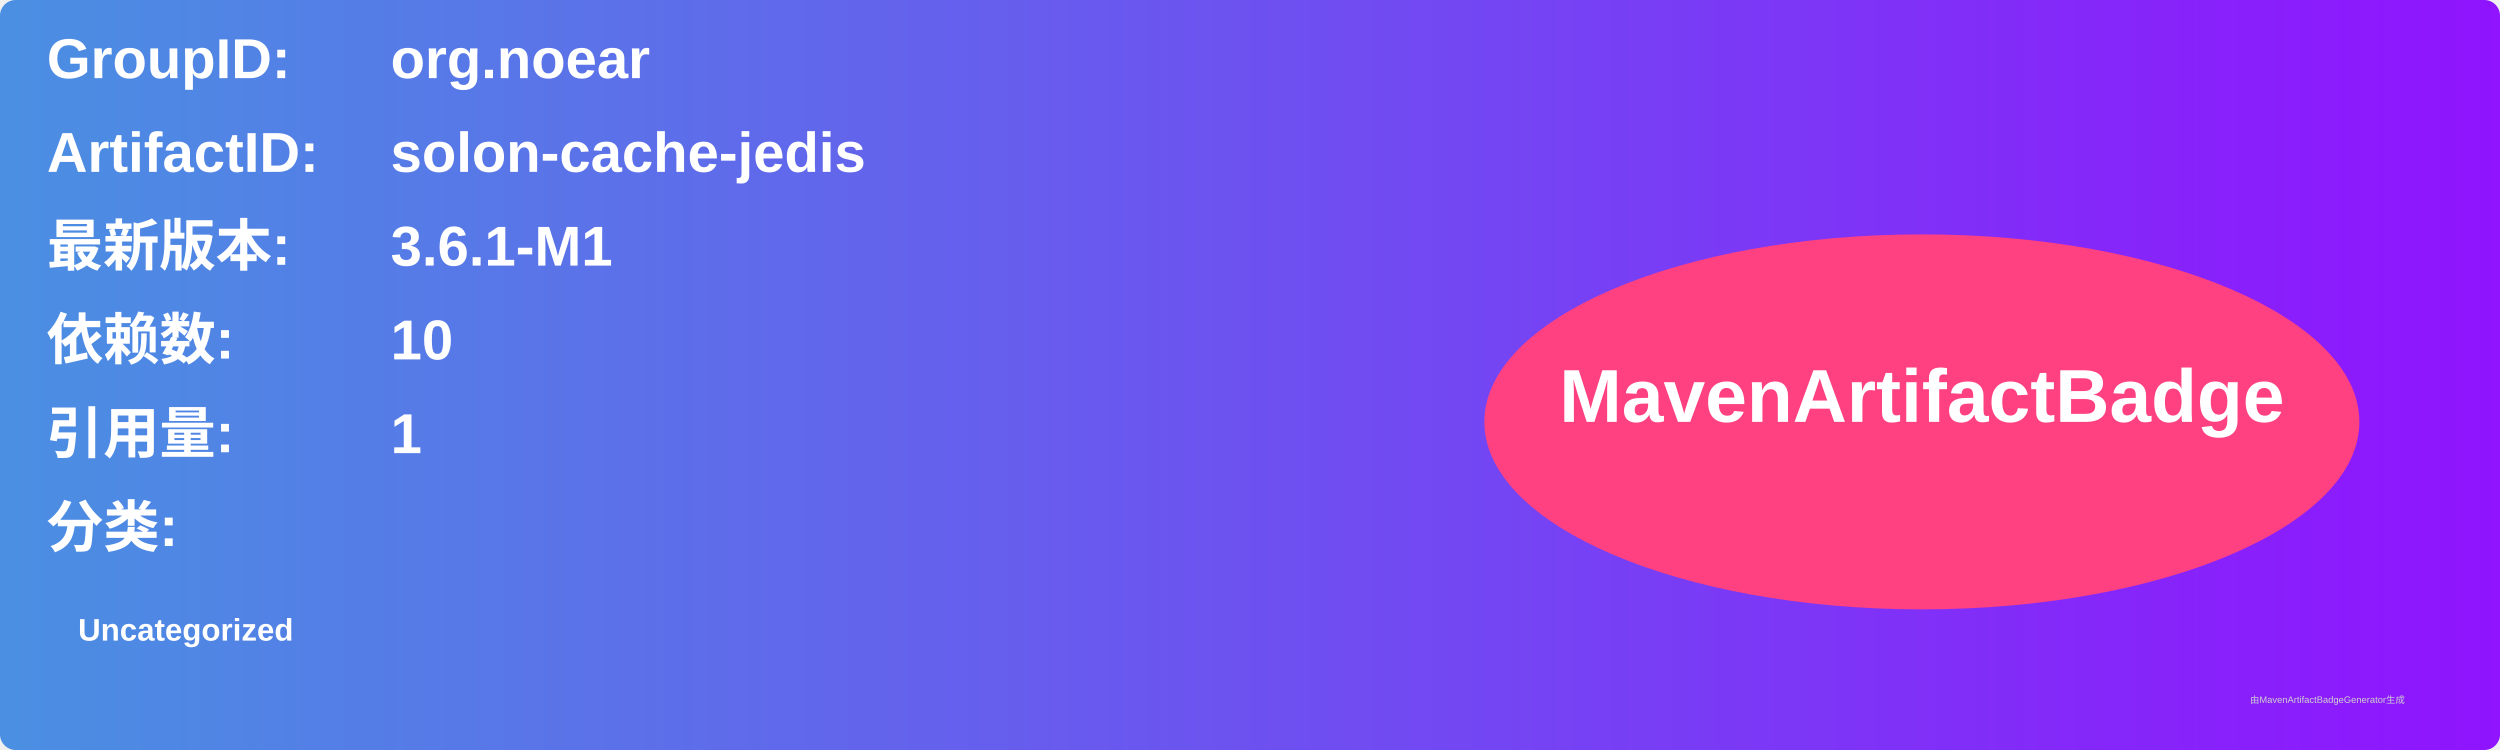
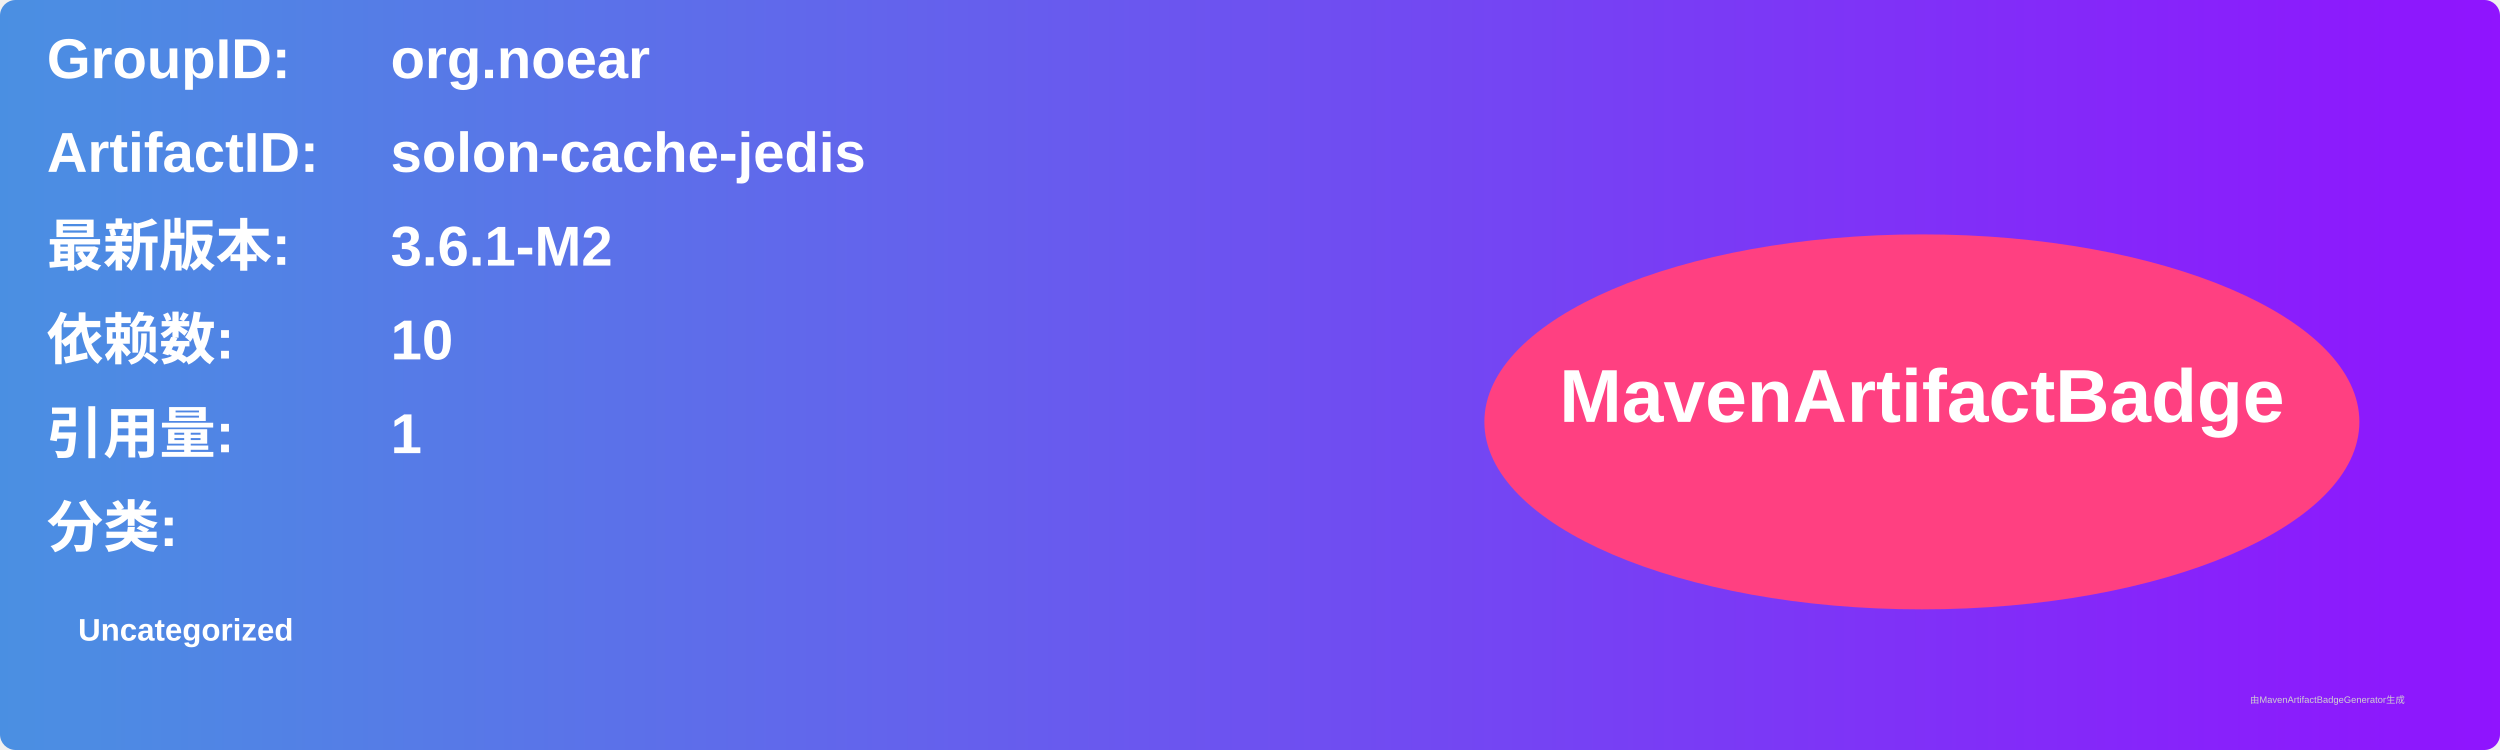
<svg xmlns="http://www.w3.org/2000/svg" width="800" height="240" viewBox="0 0 800 240">
  <linearGradient id="grad" x1="0%" y1="0%" x2="100%" y2="0%">
    <stop offset="0%" stop-color="#4a90e2" />
    <stop offset="100%" stop-color="#9013fe" />
  </linearGradient>
  <rect width="100%" height="100%" rx="5" ry="5" fill="url(#grad)" />
  <g transform="translate(15, 15)">
    <text x="0" y="10" font-family="Arial" font-size="18" fill="white" font-weight="bold" width="260">GroupID:</text>
    <text x="110" y="10" font-family="Arial" font-size="18" fill="white" font-weight="bold" width="460">org.noear</text>
    <text x="0" y="40" font-family="Arial" font-size="18" fill="white" font-weight="bold" width="260">ArtifactID:</text>
    <text x="110" y="40" font-family="Arial" font-size="18" fill="white" font-weight="bold" width="460">solon-cache-jedis</text>
    <text x="0" y="70" font-family="Arial" font-size="18" fill="white" font-weight="bold">最新版本:</text>
    <text x="110" y="70" font-family="Arial" font-size="18" fill="white" font-weight="bold">
-       <tspan font-weight="bold">3.6.1-M1</tspan>
+       <tspan font-weight="bold">3.6.1-M2</tspan>
    </text>
    <text x="0" y="100" font-family="Arial" font-size="18" fill="white" font-weight="bold">依赖数: </text>
    <text x="110" y="100" font-family="Arial" font-size="18" fill="white">
      <tspan font-weight="bold">10</tspan>
    </text>
    <text x="0" y="130" font-family="Arial" font-size="18" fill="white" font-weight="bold">引用量: </text>
    <text x="110" y="130" font-family="Arial" font-size="18" fill="white">
      <tspan font-weight="bold">1</tspan>
    </text>
    <text x="0" y="160" font-family="Arial" font-size="18" fill="white" font-weight="bold">分类:</text>
    <text x="10" y="190" font-family="Arial" font-size="10" fill="white">
      <tspan font-weight="bold">Uncategorized</tspan>
    </text>
    <ellipse cx="600" cy="120" rx="140" ry="60" fill="#ff4081" />
    <text x="600" y="120" text-anchor="middle" font-family="Arial" font-size="24" fill="white" font-weight="bold">MavenArtifactBadge</text>
  </g>
  <text x="720" y="225" font-family="Arial" font-size="3" fill="#d0d0d0">由MavenArtifactBadgeGenerator生成</text>
</svg>
